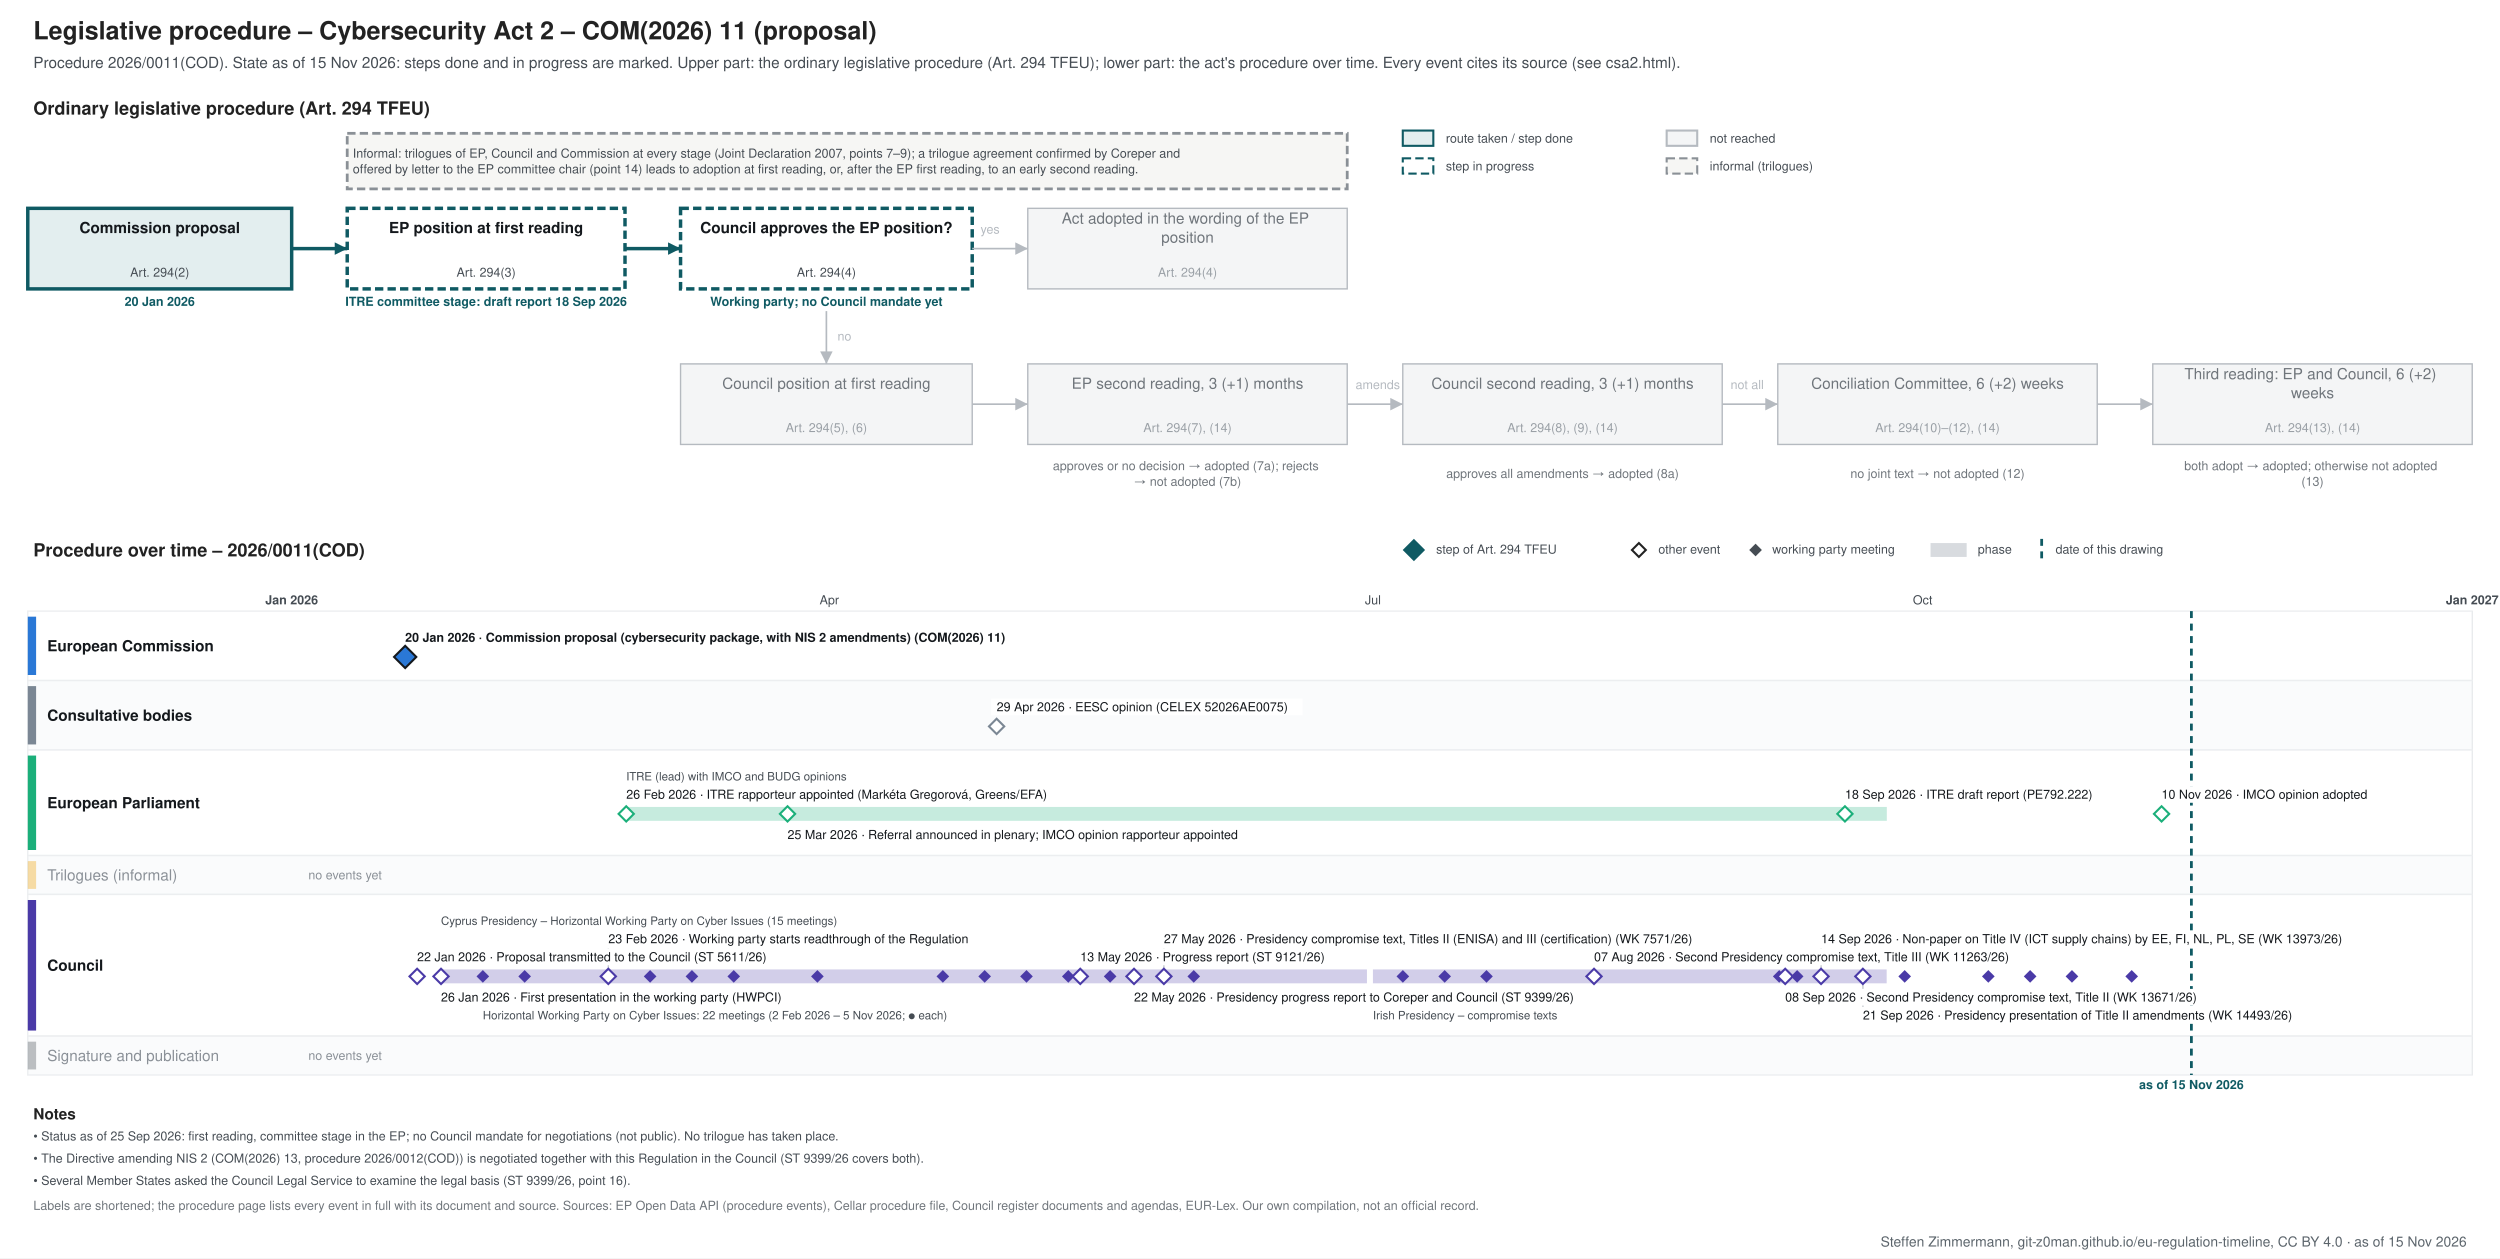
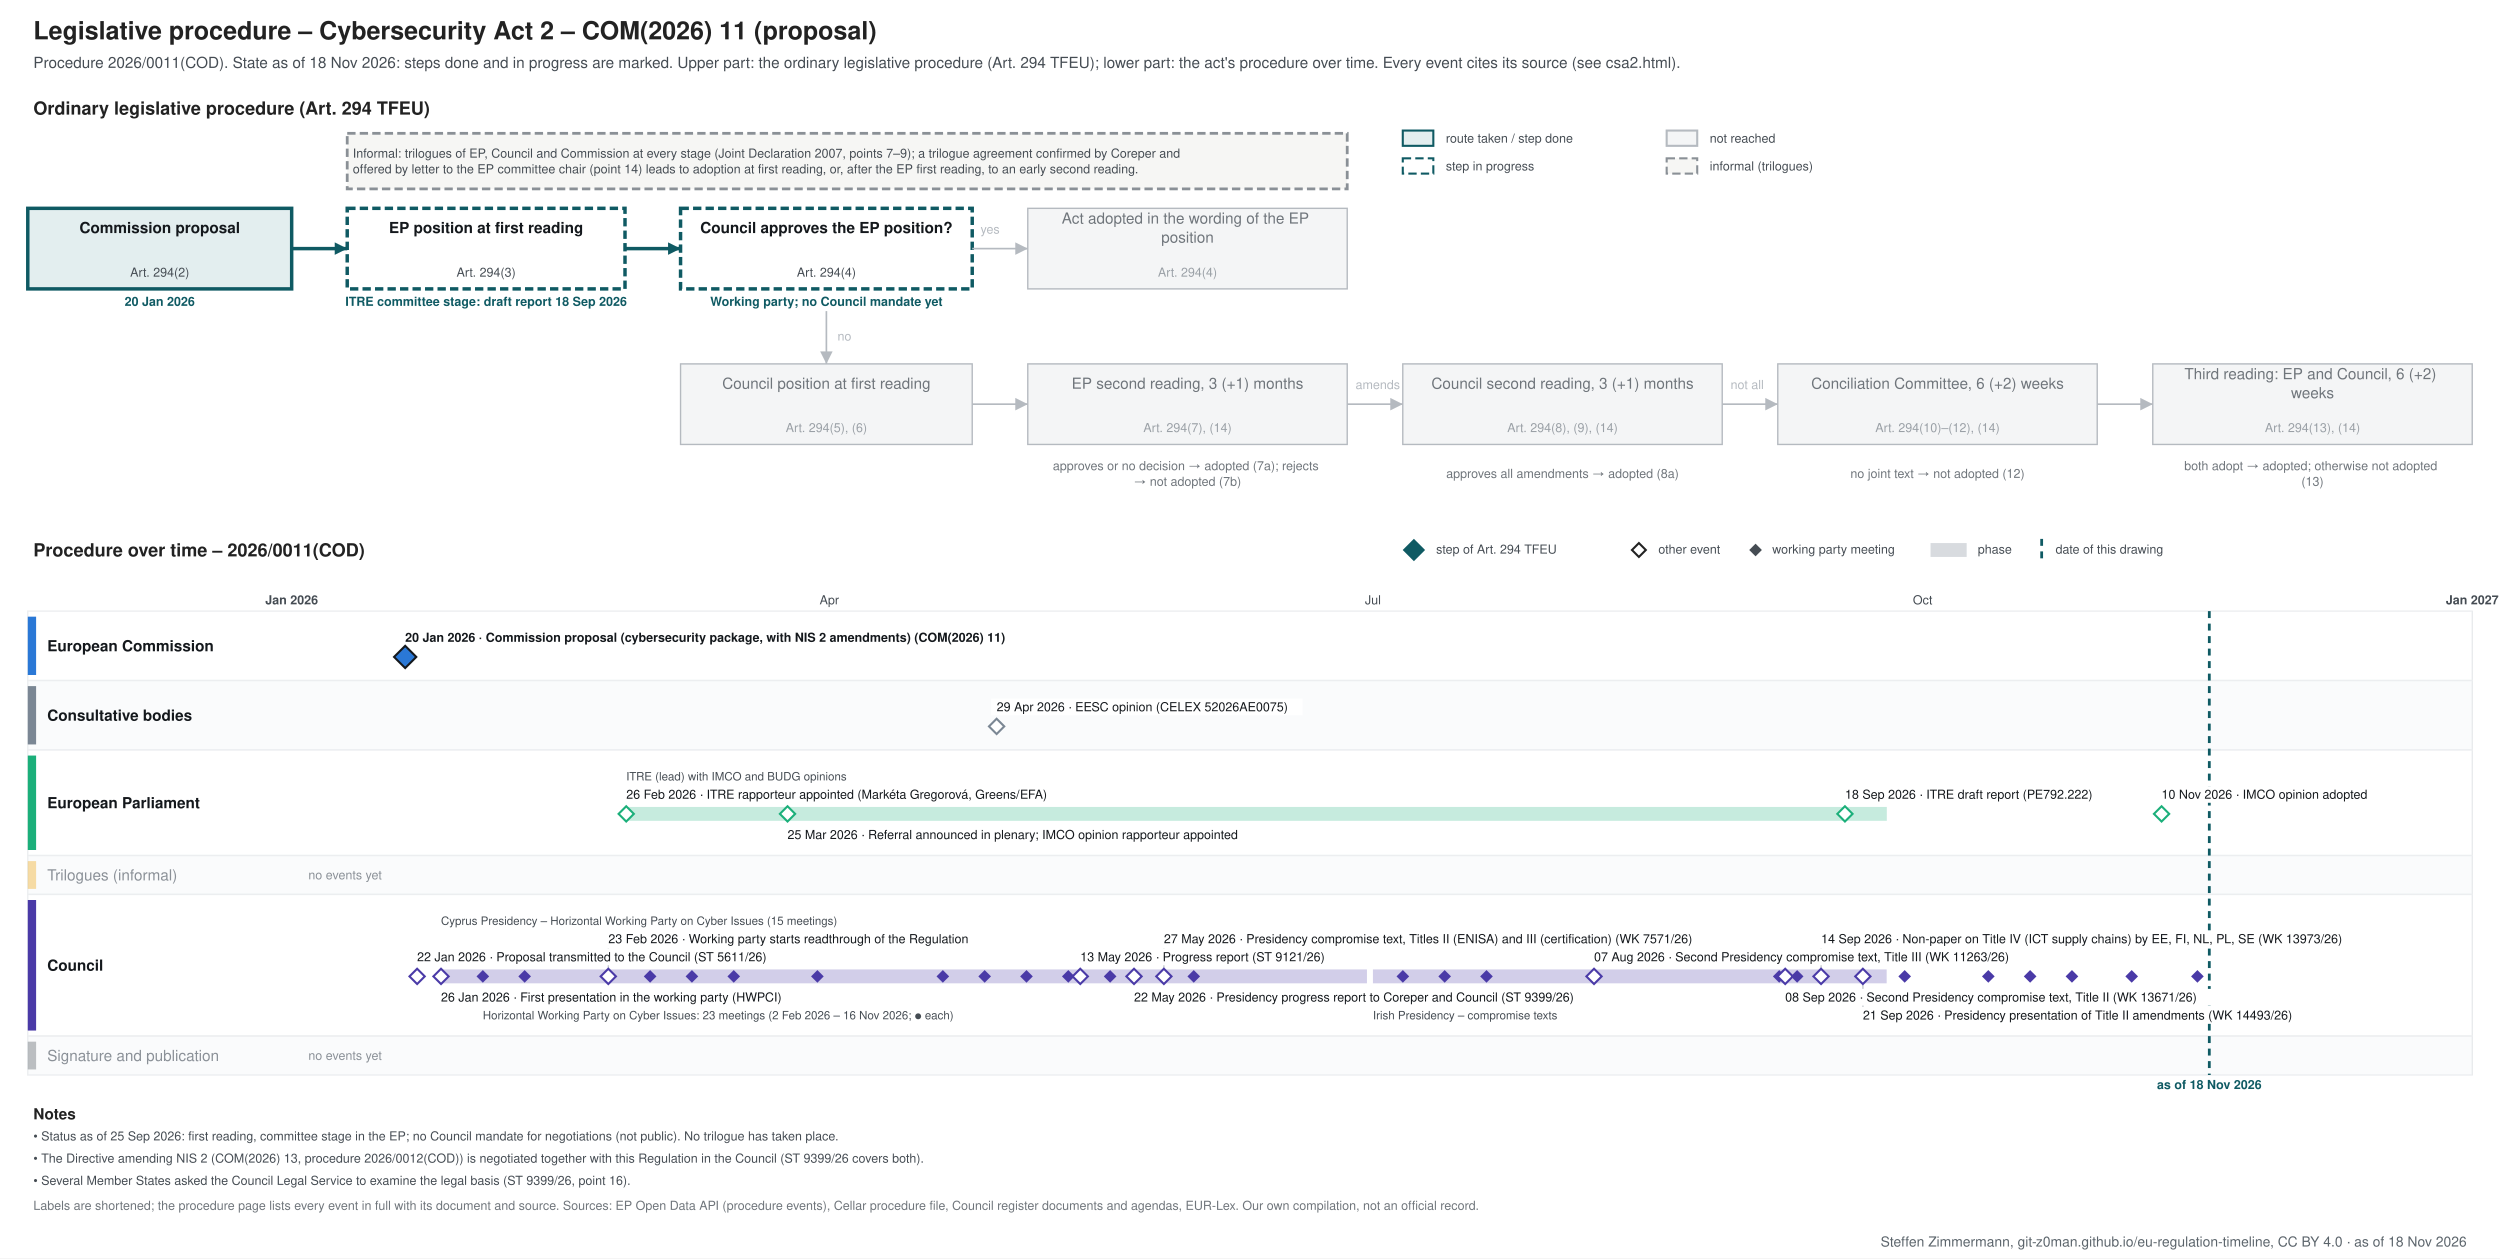
<svg xmlns="http://www.w3.org/2000/svg" xmlns:xlink="http://www.w3.org/1999/xlink" width="1800" height="906" viewBox="0 0 1800 906" font-family="&quot;Source Sans 3&quot;, Helvetica, Arial, sans-serif">
  <rect width="1800" height="906" fill="#ffffff" />
-   <g class="procedure" data-route="" data-state="ongoing" data-as_of="2026-11-15">
+   <g class="procedure" data-route="" data-state="ongoing" data-as_of="2026-11-18">
    <text font-size="18" fill="#222222" text-anchor="start" font-weight="bold">
      <tspan x="24.0" y="28.3">Legislative procedure – Cybersecurity Act 2 – COM(2026) 11 (proposal)</tspan>
    </text>
    <text font-size="11" fill="#454c53" text-anchor="start">
-       <tspan x="24.0" y="48.9">Procedure 2026/0011(COD). State as of 15 Nov 2026: steps done and in progress are marked. Upper part: the ordinary legislative procedure (Art. 294 TFEU); lower part: the act's procedure over time. Every event cites its source (see csa2.html).</tspan>
+       <tspan x="24.0" y="48.9">Procedure 2026/0011(COD). State as of 18 Nov 2026: steps done and in progress are marked. Upper part: the ordinary legislative procedure (Art. 294 TFEU); lower part: the act's procedure over time. Every event cites its source (see csa2.html).</tspan>
    </text>
    <text font-size="13" fill="#222222" text-anchor="start" font-weight="bold">
      <tspan x="24.0" y="82.5">Ordinary legislative procedure (Art. 294 TFEU)</tspan>
    </text>
    <rect x="1010.0" y="94.0" width="22.0" height="11.0" fill="#e3eeef" stroke="#0f5a63" stroke-width="1.5" />
    <text font-size="9" fill="#454c53" text-anchor="start">
      <tspan x="1041.0" y="102.7">route taken / step done</tspan>
    </text>
    <rect x="1010.0" y="114.0" width="22.0" height="11.0" fill="#ffffff" stroke="#0f5a63" stroke-dasharray="6 3" stroke-width="1.5" />
    <text font-size="9" fill="#454c53" text-anchor="start">
      <tspan x="1041.0" y="122.7">step in progress</tspan>
    </text>
    <rect x="1200.0" y="94.0" width="22.0" height="11.0" fill="#f4f5f6" stroke="#b5bac0" stroke-width="1.5" />
    <text font-size="9" fill="#454c53" text-anchor="start">
      <tspan x="1231.0" y="102.7">not reached</tspan>
    </text>
    <rect x="1200.0" y="114.0" width="22.0" height="11.0" fill="#f6f6f4" stroke="#8a9096" stroke-dasharray="6 3" stroke-width="1.5" />
    <text font-size="9" fill="#454c53" text-anchor="start">
      <tspan x="1231.0" y="122.7">informal (trilogues)</tspan>
    </text>
    <rect x="20.0" y="150.0" width="190.0" height="58.0" fill="#e3eeef" stroke="#0f5a63" stroke-width="2.5" />
    <text font-size="11" fill="#14181c" text-anchor="middle" font-weight="bold">
      <tspan x="115.0" y="167.8">Commission proposal</tspan>
    </text>
    <text font-size="9" fill="#454c53" text-anchor="middle">
      <tspan x="115.0" y="199.2">Art. 294(2)</tspan>
    </text>
    <text font-size="9" fill="#0f5a63" text-anchor="middle" font-weight="bold">
      <tspan x="115.0" y="220.2">20 Jan 2026</tspan>
    </text>
    <rect x="250.0" y="150.0" width="200.0" height="58.0" fill="#ffffff" stroke="#0f5a63" stroke-dasharray="6 3" stroke-width="2.5" />
    <text font-size="11" fill="#14181c" text-anchor="middle" font-weight="bold">
      <tspan x="350.0" y="167.8">EP position at first reading</tspan>
    </text>
    <text font-size="9" fill="#454c53" text-anchor="middle">
      <tspan x="350.0" y="199.2">Art. 294(3)</tspan>
    </text>
    <text font-size="9" fill="#0f5a63" text-anchor="middle" font-weight="bold">
      <tspan x="350.0" y="220.2">ITRE committee stage: draft report 18 Sep 2026</tspan>
    </text>
    <rect x="490.0" y="150.0" width="210.0" height="58.0" fill="#ffffff" stroke="#0f5a63" stroke-dasharray="6 3" stroke-width="2.5" />
    <text font-size="11" fill="#14181c" text-anchor="middle" font-weight="bold">
      <tspan x="595.0" y="167.8">Council approves the EP position?</tspan>
    </text>
    <text font-size="9" fill="#454c53" text-anchor="middle">
      <tspan x="595.0" y="199.2">Art. 294(4)</tspan>
    </text>
    <text font-size="9" fill="#0f5a63" text-anchor="middle" font-weight="bold">
      <tspan x="595.0" y="220.2">Working party; no Council mandate yet</tspan>
    </text>
    <rect x="740.0" y="150.0" width="230.0" height="58.0" fill="#f4f5f6" stroke="#b5bac0" stroke-width="1" />
    <text font-size="11" fill="#6f757b" text-anchor="middle">
      <tspan x="855.0" y="161.0">Act adopted in the wording of the EP</tspan>
      <tspan x="855.0" y="174.7">position</tspan>
    </text>
    <text font-size="9" fill="#9aa0a6" text-anchor="middle">
      <tspan x="855.0" y="199.2">Art. 294(4)</tspan>
    </text>
    <rect x="490.0" y="262.0" width="210.0" height="58.0" fill="#f4f5f6" stroke="#b5bac0" stroke-width="1" />
    <text font-size="11" fill="#6f757b" text-anchor="middle">
      <tspan x="595.0" y="279.9">Council position at first reading</tspan>
    </text>
    <text font-size="9" fill="#9aa0a6" text-anchor="middle">
      <tspan x="595.0" y="311.1">Art. 294(5), (6)</tspan>
    </text>
    <rect x="740.0" y="262.0" width="230.0" height="58.0" fill="#f4f5f6" stroke="#b5bac0" stroke-width="1" />
    <text font-size="11" fill="#6f757b" text-anchor="middle">
      <tspan x="855.0" y="279.9">EP second reading, 3 (+1) months</tspan>
    </text>
    <text font-size="9" fill="#9aa0a6" text-anchor="middle">
      <tspan x="855.0" y="311.1">Art. 294(7), (14)</tspan>
    </text>
    <rect x="1010.0" y="262.0" width="230.0" height="58.0" fill="#f4f5f6" stroke="#b5bac0" stroke-width="1" />
    <text font-size="11" fill="#6f757b" text-anchor="middle">
      <tspan x="1125.0" y="279.9">Council second reading, 3 (+1) months</tspan>
    </text>
    <text font-size="9" fill="#9aa0a6" text-anchor="middle">
      <tspan x="1125.0" y="311.1">Art. 294(8), (9), (14)</tspan>
    </text>
    <rect x="1280.0" y="262.0" width="230.0" height="58.0" fill="#f4f5f6" stroke="#b5bac0" stroke-width="1" />
    <text font-size="11" fill="#6f757b" text-anchor="middle">
      <tspan x="1395.0" y="279.9">Conciliation Committee, 6 (+2) weeks</tspan>
    </text>
    <text font-size="9" fill="#9aa0a6" text-anchor="middle">
      <tspan x="1395.0" y="311.1">Art. 294(10)–(12), (14)</tspan>
    </text>
    <rect x="1550.0" y="262.0" width="230.0" height="58.0" fill="#f4f5f6" stroke="#b5bac0" stroke-width="1" />
    <text font-size="11" fill="#6f757b" text-anchor="middle">
      <tspan x="1665.0" y="273.0">Third reading: EP and Council, 6 (+2)</tspan>
      <tspan x="1665.0" y="286.7">weeks</tspan>
    </text>
    <text font-size="9" fill="#9aa0a6" text-anchor="middle">
      <tspan x="1665.0" y="311.1">Art. 294(13), (14)</tspan>
    </text>
    <text font-size="9" fill="#6f757b" text-anchor="middle">
      <tspan x="855.0" y="338.5">approves or no decision → adopted (7a); rejects</tspan>
      <tspan x="855.0" y="349.8">→ not adopted (7b)</tspan>
    </text>
    <text font-size="9" fill="#6f757b" text-anchor="middle">
      <tspan x="1125.0" y="344.1">approves all amendments → adopted (8a)</tspan>
    </text>
    <text font-size="9" fill="#6f757b" text-anchor="middle">
      <tspan x="1395.0" y="344.1">no joint text → not adopted (12)</tspan>
    </text>
    <text font-size="9" fill="#6f757b" text-anchor="middle">
      <tspan x="1665.0" y="338.5">both adopt → adopted; otherwise not adopted</tspan>
      <tspan x="1665.0" y="349.8">(13)</tspan>
    </text>
    <polyline points="210.0,179.0 250.0,179.0" fill="none" stroke="#0f5a63" stroke-width="2.5" />
    <polygon points="250.0,179.0 241.0,183.5 241.0,174.5" fill="#0f5a63" />
    <polyline points="450.0,179.0 490.0,179.0" fill="none" stroke="#0f5a63" stroke-width="2.5" />
    <polygon points="490.0,179.0 481.0,183.5 481.0,174.5" fill="#0f5a63" />
    <polyline points="700.0,179.0 740.0,179.0" fill="none" stroke="#b5bac0" stroke-width="1.2" />
    <polygon points="740.0,179.0 731.0,183.5 731.0,174.5" fill="#b5bac0" />
    <text font-size="9" fill="#b5bac0" text-anchor="start">
      <tspan x="706.0" y="168.2">yes</tspan>
    </text>
    <polyline points="595.0,224.0 595.0,262.0" fill="none" stroke="#b5bac0" stroke-width="1.2" />
    <polygon points="595.0,262.0 590.5,253.0 599.5,253.0" fill="#b5bac0" />
    <text font-size="9" fill="#b5bac0" text-anchor="start">
      <tspan x="603.0" y="245.2">no</tspan>
    </text>
    <polyline points="700.0,291.0 740.0,291.0" fill="none" stroke="#b5bac0" stroke-width="1.2" />
    <polygon points="740.0,291.0 731.0,295.5 731.0,286.5" fill="#b5bac0" />
    <polyline points="970.0,291.0 1010.0,291.0" fill="none" stroke="#b5bac0" stroke-width="1.2" />
    <polygon points="1010.0,291.0 1001.0,295.5 1001.0,286.5" fill="#b5bac0" />
    <polyline points="1240.0,291.0 1280.0,291.0" fill="none" stroke="#b5bac0" stroke-width="1.2" />
    <polygon points="1280.0,291.0 1271.0,295.5 1271.0,286.5" fill="#b5bac0" />
    <polyline points="1510.0,291.0 1550.0,291.0" fill="none" stroke="#b5bac0" stroke-width="1.2" />
    <polygon points="1550.0,291.0 1541.0,295.5 1541.0,286.5" fill="#b5bac0" />
    <text font-size="9" fill="#b5bac0" text-anchor="start">
      <tspan x="976.0" y="280.1">amends</tspan>
    </text>
    <text font-size="9" fill="#b5bac0" text-anchor="start">
      <tspan x="1246.0" y="280.1">not all</tspan>
    </text>
    <rect x="250.0" y="96.0" width="720.0" height="40.0" fill="#f6f6f4" stroke="#8a9096" stroke-dasharray="6 3" stroke-width="2" />
    <text font-size="9" fill="#454c53" text-anchor="start">
      <tspan x="254.0" y="113.5">Informal: trilogues of EP, Council and Commission at every stage (Joint Declaration 2007, points 7–9); a trilogue agreement confirmed by Coreper and</tspan>
      <tspan x="254.0" y="124.8">offered by letter to the EP committee chair (point 14) leads to adoption at first reading, or, after the EP first reading, to an early second reading.</tspan>
    </text>
    <text font-size="13" fill="#222222" text-anchor="start" font-weight="bold">
      <tspan x="24.0" y="400.6">Procedure over time – 2026/0011(COD)</tspan>
    </text>
    <polygon points="1018,389 1025,396 1018,403 1011,396" fill="#0f5a63" stroke="#0f5a63" stroke-width="1.5" />
    <text font-size="9" fill="#454c53" text-anchor="start">
      <tspan x="1034.0" y="398.6">step of Art. 294 TFEU</tspan>
    </text>
    <polygon points="1180,391 1185,396 1180,401 1175,396" fill="#ffffff" stroke="#222222" stroke-width="1.5" />
    <text font-size="9" fill="#454c53" text-anchor="start">
      <tspan x="1194.0" y="398.6">other event</tspan>
    </text>
    <polygon points="1264,392.5 1267.5,396 1264,399.5 1260.5,396" fill="#454c53" stroke="#454c53" stroke-width="1.5" />
    <text font-size="9" fill="#454c53" text-anchor="start">
      <tspan x="1276.0" y="398.6">working party meeting</tspan>
    </text>
    <rect x="1390.0" y="391.0" width="26.0" height="10.0" fill="#7b8794" stroke="none" opacity="0.3" />
    <text font-size="9" fill="#454c53" text-anchor="start">
      <tspan x="1424.0" y="398.6">phase</tspan>
    </text>
    <line x1="1470.0" y1="388.0" x2="1470.0" y2="403.0" stroke="#0f5a63" stroke-width="2" stroke-dasharray="5 4" />
    <text font-size="9" fill="#454c53" text-anchor="start">
      <tspan x="1480.0" y="398.6">date of this drawing</tspan>
    </text>
    <line x1="210.0" y1="440.0" x2="210.0" y2="774.0" stroke="#b5bac0" stroke-width="1" />
    <text font-size="9" fill="#454c53" text-anchor="middle" font-weight="bold">
      <tspan x="210.0" y="435.1">Jan 2026</tspan>
    </text>
    <line x1="343.3" y1="440.0" x2="343.3" y2="774.0" stroke="#e3e6e9" stroke-width="1" />
    <line x1="463.8" y1="440.0" x2="463.8" y2="774.0" stroke="#e3e6e9" stroke-width="1" />
    <line x1="597.1" y1="440.0" x2="597.1" y2="774.0" stroke="#e3e6e9" stroke-width="1" />
    <text font-size="9" fill="#454c53" text-anchor="middle">
      <tspan x="597.1" y="435.1">Apr</tspan>
    </text>
    <line x1="726.2" y1="440.0" x2="726.2" y2="774.0" stroke="#e3e6e9" stroke-width="1" />
    <line x1="859.5" y1="440.0" x2="859.5" y2="774.0" stroke="#e3e6e9" stroke-width="1" />
    <line x1="988.5" y1="440.0" x2="988.5" y2="774.0" stroke="#e3e6e9" stroke-width="1" />
    <text font-size="9" fill="#454c53" text-anchor="middle">
      <tspan x="988.5" y="435.1">Jul</tspan>
    </text>
    <line x1="1121.9" y1="440.0" x2="1121.9" y2="774.0" stroke="#e3e6e9" stroke-width="1" />
    <line x1="1255.2" y1="440.0" x2="1255.2" y2="774.0" stroke="#e3e6e9" stroke-width="1" />
    <line x1="1384.3" y1="440.0" x2="1384.3" y2="774.0" stroke="#e3e6e9" stroke-width="1" />
    <text font-size="9" fill="#454c53" text-anchor="middle">
      <tspan x="1384.3" y="435.1">Oct</tspan>
    </text>
    <line x1="1517.6" y1="440.0" x2="1517.6" y2="774.0" stroke="#e3e6e9" stroke-width="1" />
    <line x1="1646.7" y1="440.0" x2="1646.7" y2="774.0" stroke="#e3e6e9" stroke-width="1" />
    <line x1="1780.0" y1="440.0" x2="1780.0" y2="774.0" stroke="#b5bac0" stroke-width="1" />
    <text font-size="9" fill="#454c53" text-anchor="middle" font-weight="bold">
      <tspan x="1780.0" y="435.1">Jan 2027</tspan>
    </text>
    <rect x="20.0" y="440.0" width="1760.0" height="50.0" fill="#ffffff" stroke="#eceef0" />
    <rect x="20.0" y="444.0" width="6.0" height="42.0" fill="#2a78d6" stroke="none" />
    <text font-size="11" fill="#14181c" text-anchor="start" font-weight="bold">
      <tspan x="34.0" y="468.9">European Commission</tspan>
    </text>
    <rect x="20.0" y="490.0" width="1760.0" height="50.0" fill="#fafbfc" stroke="#eceef0" />
    <rect x="20.0" y="494.0" width="6.0" height="42.0" fill="#7b8794" stroke="none" />
    <text font-size="11" fill="#14181c" text-anchor="start" font-weight="bold">
      <tspan x="34.0" y="518.9">Consultative bodies</tspan>
    </text>
    <rect x="20.0" y="540.0" width="1760.0" height="76.0" fill="#ffffff" stroke="#eceef0" />
    <rect x="20.0" y="544.0" width="6.0" height="68.0" fill="#1baf7a" stroke="none" />
    <text font-size="11" fill="#14181c" text-anchor="start" font-weight="bold">
      <tspan x="34.0" y="581.9">European Parliament</tspan>
    </text>
    <rect x="20.0" y="616.0" width="1760.0" height="28.0" fill="#fafbfc" stroke="#eceef0" />
    <rect x="20.0" y="620.0" width="6.0" height="20.0" fill="#eda100" stroke="none" opacity="0.35" />
    <text font-size="11" fill="#8a9097" text-anchor="start">
      <tspan x="34.0" y="633.9">Trilogues (informal)</tspan>
    </text>
    <text font-size="9" fill="#8a9097" text-anchor="start">
      <tspan x="222.0" y="633.1">no events yet</tspan>
    </text>
    <rect x="20.0" y="644.0" width="1760.0" height="102.0" fill="#ffffff" stroke="#eceef0" />
    <rect x="20.0" y="648.0" width="6.0" height="94.0" fill="#4a3aa7" stroke="none" />
    <text font-size="11" fill="#14181c" text-anchor="start" font-weight="bold">
      <tspan x="34.0" y="698.9">Council</tspan>
    </text>
    <rect x="20.0" y="746.0" width="1760.0" height="28.0" fill="#fafbfc" stroke="#eceef0" />
    <rect x="20.0" y="750.0" width="6.0" height="20.0" fill="#454c53" stroke="none" opacity="0.35" />
    <text font-size="11" fill="#8a9097" text-anchor="start">
      <tspan x="34.0" y="763.9">Signature and publication</tspan>
    </text>
    <text font-size="9" fill="#8a9097" text-anchor="start">
      <tspan x="222.0" y="763.1">no events yet</tspan>
    </text>
-     <line x1="1577.8" y1="440.0" x2="1577.8" y2="774.0" stroke="#0f5a63" stroke-width="2" stroke-dasharray="5 4" />
+     <line x1="1590.7" y1="440.0" x2="1590.7" y2="774.0" stroke="#0f5a63" stroke-width="2" stroke-dasharray="5 4" />
    <text font-size="9" fill="#0f5a63" text-anchor="middle" font-weight="bold">
-       <tspan x="1577.8" y="784.1">as of 15 Nov 2026</tspan>
+       <tspan x="1590.7" y="784.1">as of 18 Nov 2026</tspan>
    </text>
    <rect x="287.7" y="453.0" width="483.0" height="12.0" fill="#ffffff" />
    <a xlink:href="https://eur-lex.europa.eu/legal-content/EN/TXT/?uri=CELEX:52026PC0011" target="_blank">
      <text font-size="9" fill="#14181c" text-anchor="start" font-weight="bold">
        <tspan x="291.7" y="462.1">20 Jan 2026 · Commission proposal (cybersecurity package, with NIS 2 amendments) (COM(2026) 11)</tspan>
      </text>
    </a>
    <a xlink:href="https://eur-lex.europa.eu/legal-content/EN/TXT/?uri=CELEX:52026PC0011" target="_blank">
      <polygon points="291.726,465 299.726,473 291.726,481 283.726,473" fill="#2a78d6" stroke="#14181c" stroke-width="1.5" />
    </a>
    <rect x="713.6" y="503.0" width="224.2" height="12.0" fill="#ffffff" />
    <a xlink:href="https://eur-lex.europa.eu/legal-content/EN/TXT/?uri=CELEX:52026AE0075" target="_blank">
      <text font-size="9" fill="#14181c" text-anchor="start">
        <tspan x="717.6" y="512.1">29 Apr 2026 · EESC opinion (CELEX 52026AE0075)</tspan>
      </text>
    </a>
    <a xlink:href="https://eur-lex.europa.eu/legal-content/EN/TXT/?uri=CELEX:52026AE0075" target="_blank">
      <polygon points="717.562,517.5 723.062,523 717.562,528.5 712.062,523" fill="#ffffff" stroke="#7b8794" stroke-width="1.5" />
    </a>
    <rect x="450.9" y="581.0" width="907.6" height="10.0" fill="#1baf7a" stroke="none" opacity="0.25" />
    <rect x="446.9" y="566.0" width="341.7" height="12.0" fill="#ffffff" />
    <text font-size="9" fill="#14181c" text-anchor="start">
      <tspan x="450.9" y="575.1">26 Feb 2026 · ITRE rapporteur appointed (Markéta Gregorová, Greens/EFA)</tspan>
    </text>
    <rect x="563.0" y="595.0" width="374.6" height="12.0" fill="#ffffff" />
    <text font-size="9" fill="#14181c" text-anchor="start">
      <tspan x="567.0" y="604.1">25 Mar 2026 · Referral announced in plenary; IMCO opinion rapporteur appointed</tspan>
    </text>
    <rect x="1324.4" y="566.0" width="210.1" height="12.0" fill="#ffffff" />
    <a xlink:href="https://data.europarl.europa.eu/distribution/reds_iCmRp-Dft/ITRE-PR-792222/ITRE-PR-792222_en.docx" target="_blank">
      <text font-size="9" fill="#14181c" text-anchor="start">
        <tspan x="1328.4" y="575.1">18 Sep 2026 · ITRE draft report (PE792.222)</tspan>
      </text>
    </a>
    <rect x="1552.3" y="566.0" width="167.8" height="12.0" fill="#ffffff" />
    <text font-size="9" fill="#14181c" text-anchor="start">
      <tspan x="1556.3" y="575.1">10 Nov 2026 · IMCO opinion adopted</tspan>
    </text>
    <text font-size="8.3" fill="#454c53" text-anchor="start">
      <tspan x="450.9" y="561.9">ITRE (lead) with IMCO and BUDG opinions</tspan>
    </text>
    <g>
      <polygon points="450.877,580.5 456.377,586 450.877,591.5 445.377,586" fill="#ffffff" stroke="#1baf7a" stroke-width="1.5" />
    </g>
    <g>
      <polygon points="567.014,580.5 572.514,586 567.014,591.5 561.514,586" fill="#ffffff" stroke="#1baf7a" stroke-width="1.5" />
    </g>
    <a xlink:href="https://data.europarl.europa.eu/distribution/reds_iCmRp-Dft/ITRE-PR-792222/ITRE-PR-792222_en.docx" target="_blank">
      <polygon points="1328.356,580.5 1333.856,586 1328.356,591.5 1322.856,586" fill="#ffffff" stroke="#1baf7a" stroke-width="1.5" />
    </a>
    <g>
      <polygon points="1556.329,580.5 1561.829,586 1556.329,591.5 1550.829,586" fill="#ffffff" stroke="#1baf7a" stroke-width="1.5" />
    </g>
    <rect x="317.5" y="698.0" width="666.7" height="10.0" fill="#4a3aa7" stroke="none" opacity="0.25" />
    <rect x="988.5" y="698.0" width="369.9" height="10.0" fill="#4a3aa7" stroke="none" opacity="0.25" />
    <line x1="438.0" y1="683.0" x2="438.0" y2="697.0" stroke="#c3c8cd" stroke-width="1" />
    <line x1="838.0" y1="683.0" x2="838.0" y2="697.0" stroke="#c3c8cd" stroke-width="1" />
    <line x1="1311.2" y1="683.0" x2="1311.2" y2="697.0" stroke="#c3c8cd" stroke-width="1" />
    <line x1="1341.3" y1="725.0" x2="1341.3" y2="709.0" stroke="#c3c8cd" stroke-width="1" />
    <rect x="296.3" y="683.0" width="299.4" height="12.0" fill="#ffffff" />
    <a xlink:href="https://data.consilium.europa.eu/doc/document/ST-5611-2026-INIT/en/pdf" target="_blank">
      <text font-size="9" fill="#14181c" text-anchor="start">
        <tspan x="300.3" y="692.1">22 Jan 2026 · Proposal transmitted to the Council (ST 5611/26)</tspan>
      </text>
    </a>
    <rect x="313.5" y="712.0" width="294.7" height="12.0" fill="#ffffff" />
    <text font-size="9" fill="#14181c" text-anchor="start">
      <tspan x="317.5" y="721.1">26 Jan 2026 · First presentation in the working party (HWPCI)</tspan>
    </text>
    <rect x="434.0" y="670.0" width="308.8" height="12.0" fill="#ffffff" />
    <text font-size="9" fill="#14181c" text-anchor="start">
      <tspan x="438.0" y="679.1">23 Feb 2026 · Working party starts readthrough of the Regulation</tspan>
    </text>
    <rect x="773.8" y="683.0" width="205.4" height="12.0" fill="#ffffff" />
    <a xlink:href="https://data.consilium.europa.eu/doc/document/ST-9121-2026-INIT/en/pdf" target="_blank">
      <text font-size="9" fill="#14181c" text-anchor="start">
        <tspan x="777.8" y="692.1">13 May 2026 · Progress report (ST 9121/26)</tspan>
      </text>
    </a>
    <rect x="812.5" y="712.0" width="365.2" height="12.0" fill="#ffffff" />
    <a xlink:href="https://data.consilium.europa.eu/doc/document/ST-9399-2026-INIT/en/pdf" target="_blank">
      <text font-size="9" fill="#14181c" text-anchor="start">
        <tspan x="816.5" y="721.1">22 May 2026 · Presidency progress report to Coreper and Council (ST 9399/26)</tspan>
      </text>
    </a>
    <rect x="834.0" y="670.0" width="459.2" height="12.0" fill="#ffffff" />
    <a xlink:href="https://data.consilium.europa.eu/doc/document/WK-7571-2026-INIT/en/pdf" target="_blank">
      <text font-size="9" fill="#14181c" text-anchor="start">
        <tspan x="838.0" y="679.1">27 May 2026 · Presidency compromise text, Titles II (ENISA) and III (certification) (WK 7571/26)</tspan>
      </text>
    </a>
    <rect x="1143.7" y="683.0" width="346.4" height="12.0" fill="#ffffff" />
    <text font-size="9" fill="#14181c" text-anchor="start">
      <tspan x="1147.7" y="692.1">07 Aug 2026 · Second Presidency compromise text, Title III (WK 11263/26)</tspan>
    </text>
    <rect x="1281.3" y="712.0" width="341.7" height="12.0" fill="#ffffff" />
    <text font-size="9" fill="#14181c" text-anchor="start">
      <tspan x="1285.3" y="721.1">08 Sep 2026 · Second Presidency compromise text, Title II (WK 13671/26)</tspan>
    </text>
    <rect x="1307.2" y="670.0" width="435.7" height="12.0" fill="#ffffff" />
    <text font-size="9" fill="#14181c" text-anchor="start">
      <tspan x="1311.2" y="679.1">14 Sep 2026 · Non-paper on Title IV (ICT supply chains) by EE, FI, NL, PL, SE (WK 13973/26)</tspan>
    </text>
    <rect x="1337.3" y="725.0" width="355.8" height="12.0" fill="#ffffff" />
    <text font-size="9" fill="#14181c" text-anchor="start">
      <tspan x="1341.3" y="734.1">21 Sep 2026 · Presidency presentation of Title II amendments (WK 14493/26)</tspan>
    </text>
    <text font-size="8.3" fill="#454c53" text-anchor="start">
-       <tspan x="347.6" y="733.9">Horizontal Working Party on Cyber Issues: 22 meetings (2 Feb 2026 – 5 Nov 2026; ● each)</tspan>
+       <tspan x="347.6" y="733.9">Horizontal Working Party on Cyber Issues: 23 meetings (2 Feb 2026 – 16 Nov 2026; ● each)</tspan>
    </text>
    <text font-size="8.3" fill="#454c53" text-anchor="start">
      <tspan x="317.5" y="665.9">Cyprus Presidency – Horizontal Working Party on Cyber Issues (15 meetings)</tspan>
    </text>
    <text font-size="8.3" fill="#454c53" text-anchor="start">
      <tspan x="988.5" y="733.9">Irish Presidency – compromise texts</tspan>
    </text>
    <a xlink:href="https://data.consilium.europa.eu/doc/document/ST-5611-2026-INIT/en/pdf" target="_blank">
      <polygon points="300.329,697.5 305.829,703 300.329,708.5 294.829,703" fill="#ffffff" stroke="#4a3aa7" stroke-width="1.5" />
    </a>
    <g>
      <polygon points="317.534,697.5 323.034,703 317.534,708.5 312.034,703" fill="#ffffff" stroke="#4a3aa7" stroke-width="1.5" />
    </g>
    <a xlink:href="https://data.consilium.europa.eu/doc/document/CM-1440-2026-REV-1/en/pdf" target="_blank">
      <polygon points="347.644,699.5 351.144,703 347.644,706.5 344.144,703" fill="#4a3aa7" stroke="#4a3aa7" stroke-width="1.5" />
    </a>
    <a xlink:href="https://data.consilium.europa.eu/doc/document/CM-1519-2026-INIT/en/pdf" target="_blank">
      <polygon points="377.753,699.5 381.253,703 377.753,706.5 374.253,703" fill="#4a3aa7" stroke="#4a3aa7" stroke-width="1.5" />
    </a>
    <g>
      <polygon points="437.973,697.5 443.473,703 437.973,708.5 432.473,703" fill="#ffffff" stroke="#4a3aa7" stroke-width="1.5" />
    </g>
    <a xlink:href="https://data.consilium.europa.eu/doc/document/CM-1817-2026-INIT/en/pdf" target="_blank">
      <polygon points="468.082,699.5 471.582,703 468.082,706.5 464.582,703" fill="#4a3aa7" stroke="#4a3aa7" stroke-width="1.5" />
    </a>
    <a xlink:href="https://data.consilium.europa.eu/doc/document/CM-1932-2026-REV-1/en/pdf" target="_blank">
      <polygon points="498.192,699.5 501.692,703 498.192,706.5 494.692,703" fill="#4a3aa7" stroke="#4a3aa7" stroke-width="1.5" />
    </a>
    <a xlink:href="https://data.consilium.europa.eu/doc/document/CM-1933-2026-INIT/en/pdf" target="_blank">
      <polygon points="528.301,699.5 531.801,703 528.301,706.5 524.801,703" fill="#4a3aa7" stroke="#4a3aa7" stroke-width="1.5" />
    </a>
    <a xlink:href="https://data.consilium.europa.eu/doc/document/CM-2210-2026-INIT/en/pdf" target="_blank">
      <polygon points="588.521,699.5 592.021,703 588.521,706.5 585.021,703" fill="#4a3aa7" stroke="#4a3aa7" stroke-width="1.5" />
    </a>
    <a xlink:href="https://data.consilium.europa.eu/doc/document/CM-2430-2026-INIT/en/pdf" target="_blank">
      <polygon points="678.849,699.5 682.349,703 678.849,706.5 675.349,703" fill="#4a3aa7" stroke="#4a3aa7" stroke-width="1.5" />
    </a>
    <a xlink:href="https://data.consilium.europa.eu/doc/document/CM-2546-2026-INIT/en/pdf" target="_blank">
      <polygon points="708.959,699.5 712.459,703 708.959,706.5 705.459,703" fill="#4a3aa7" stroke="#4a3aa7" stroke-width="1.5" />
    </a>
    <a xlink:href="https://data.consilium.europa.eu/doc/document/CM-2630-2026-INIT/en/pdf" target="_blank">
      <polygon points="739.068,699.5 742.568,703 739.068,706.5 735.568,703" fill="#4a3aa7" stroke="#4a3aa7" stroke-width="1.5" />
    </a>
    <a xlink:href="https://data.consilium.europa.eu/doc/document/CM-2746-2026-INIT/en/pdf" target="_blank">
      <polygon points="769.178,699.5 772.678,703 769.178,706.5 765.678,703" fill="#4a3aa7" stroke="#4a3aa7" stroke-width="1.5" />
    </a>
    <a xlink:href="https://data.consilium.europa.eu/doc/document/ST-9121-2026-INIT/en/pdf" target="_blank">
      <polygon points="777.781,697.5 783.281,703 777.781,708.5 772.281,703" fill="#ffffff" stroke="#4a3aa7" stroke-width="1.5" />
    </a>
    <a xlink:href="https://data.consilium.europa.eu/doc/document/CM-2801-2026-REV-1/en/pdf" target="_blank">
      <polygon points="799.288,699.5 802.788,703 799.288,706.5 795.788,703" fill="#4a3aa7" stroke="#4a3aa7" stroke-width="1.5" />
    </a>
    <a xlink:href="https://data.consilium.europa.eu/doc/document/ST-9399-2026-INIT/en/pdf" target="_blank">
      <polygon points="816.493,697.5 821.993,703 816.493,708.5 810.993,703" fill="#ffffff" stroke="#4a3aa7" stroke-width="1.5" />
    </a>
    <a xlink:href="https://data.consilium.europa.eu/doc/document/WK-7571-2026-INIT/en/pdf" target="_blank">
      <polygon points="838.0,697.5 843.5,703 838.0,708.5 832.5,703" fill="#ffffff" stroke="#4a3aa7" stroke-width="1.5" />
    </a>
    <a xlink:href="https://data.consilium.europa.eu/doc/document/CM-2973-2026-REV-1/en/pdf" target="_blank">
      <polygon points="859.507,699.5 863.007,703 859.507,706.5 856.007,703" fill="#4a3aa7" stroke="#4a3aa7" stroke-width="1.5" />
    </a>
    <a xlink:href="https://data.consilium.europa.eu/doc/document/CM-3480-2026-REV-1/en/pdf" target="_blank">
      <polygon points="1010.055,699.5 1013.555,703 1010.055,706.5 1006.555,703" fill="#4a3aa7" stroke="#4a3aa7" stroke-width="1.5" />
    </a>
    <a xlink:href="https://data.consilium.europa.eu/doc/document/CM-3553-2026-INIT/en/pdf" target="_blank">
      <polygon points="1040.164,699.5 1043.664,703 1040.164,706.5 1036.664,703" fill="#4a3aa7" stroke="#4a3aa7" stroke-width="1.5" />
    </a>
    <a xlink:href="https://data.consilium.europa.eu/doc/document/CM-3558-2026-INIT/en/pdf" target="_blank">
      <polygon points="1070.274,699.5 1073.774,703 1070.274,706.5 1066.774,703" fill="#4a3aa7" stroke="#4a3aa7" stroke-width="1.5" />
    </a>
    <g>
      <polygon points="1147.699,697.5 1153.199,703 1147.699,708.5 1142.199,703" fill="#ffffff" stroke="#4a3aa7" stroke-width="1.5" />
    </g>
    <a xlink:href="https://data.consilium.europa.eu/doc/document/CM-3831-2026-INIT/en/pdf" target="_blank">
      <polygon points="1281.041,699.5 1284.541,703 1281.041,706.5 1277.541,703" fill="#4a3aa7" stroke="#4a3aa7" stroke-width="1.5" />
    </a>
    <g>
      <polygon points="1285.342,697.5 1290.842,703 1285.342,708.5 1279.842,703" fill="#ffffff" stroke="#4a3aa7" stroke-width="1.5" />
    </g>
    <a xlink:href="https://data.consilium.europa.eu/doc/document/CM-3845-2026-INIT/en/pdf" target="_blank">
      <polygon points="1293.945,699.5 1297.445,703 1293.945,706.5 1290.445,703" fill="#4a3aa7" stroke="#4a3aa7" stroke-width="1.5" />
    </a>
    <g>
      <polygon points="1311.151,697.5 1316.651,703 1311.151,708.5 1305.651,703" fill="#ffffff" stroke="#4a3aa7" stroke-width="1.5" />
    </g>
    <g>
      <polygon points="1341.26,697.5 1346.76,703 1341.26,708.5 1335.76,703" fill="#ffffff" stroke="#4a3aa7" stroke-width="1.5" />
    </g>
    <a xlink:href="https://data.consilium.europa.eu/doc/document/CM-4269-2026-INIT/en/pdf" target="_blank">
      <polygon points="1371.37,699.5 1374.87,703 1371.37,706.5 1367.87,703" fill="#4a3aa7" stroke="#4a3aa7" stroke-width="1.5" />
    </a>
    <a xlink:href="https://data.consilium.europa.eu/doc/document/CM-4436-2026-INIT/en/pdf" target="_blank">
      <polygon points="1431.589,699.5 1435.089,703 1431.589,706.5 1428.089,703" fill="#4a3aa7" stroke="#4a3aa7" stroke-width="1.5" />
    </a>
    <a xlink:href="https://data.consilium.europa.eu/doc/document/CM-4579-2026-REV-1/en/pdf" target="_blank">
      <polygon points="1461.699,699.5 1465.199,703 1461.699,706.5 1458.199,703" fill="#4a3aa7" stroke="#4a3aa7" stroke-width="1.5" />
    </a>
    <a xlink:href="https://data.consilium.europa.eu/doc/document/CM-4703-2026-INIT/en/pdf" target="_blank">
      <polygon points="1491.808,699.5 1495.308,703 1491.808,706.5 1488.308,703" fill="#4a3aa7" stroke="#4a3aa7" stroke-width="1.5" />
    </a>
    <a xlink:href="https://data.consilium.europa.eu/doc/document/CM-4773-2026-INIT/en/pdf" target="_blank">
      <polygon points="1534.822,699.5 1538.322,703 1534.822,706.5 1531.322,703" fill="#4a3aa7" stroke="#4a3aa7" stroke-width="1.5" />
    </a>
+     <a xlink:href="https://data.consilium.europa.eu/doc/document/CM-4987-2026-INIT/en/pdf" target="_blank">
+       <polygon points="1582.137,699.5 1585.637,703 1582.137,706.5 1578.637,703" fill="#4a3aa7" stroke="#4a3aa7" stroke-width="1.5" />
+     </a>
    <text font-size="11" fill="#222222" text-anchor="start" font-weight="bold">
      <tspan x="24.0" y="805.9">Notes</tspan>
    </text>
    <text font-size="9" fill="#454c53" text-anchor="start">
      <tspan x="24.0" y="821.1">• Status as of 25 Sep 2026: first reading, committee stage in the EP; no Council mandate for negotiations (not public). No trilogue has taken place.</tspan>
    </text>
    <text font-size="9" fill="#454c53" text-anchor="start">
      <tspan x="24.0" y="837.1">• The Directive amending NIS 2 (COM(2026) 13, procedure 2026/0012(COD)) is negotiated together with this Regulation in the Council (ST 9399/26 covers both).</tspan>
    </text>
    <text font-size="9" fill="#454c53" text-anchor="start">
      <tspan x="24.0" y="853.1">• Several Member States asked the Council Legal Service to examine the legal basis (ST 9399/26, point 16).</tspan>
    </text>
    <text font-size="9" fill="#6f757b" text-anchor="start">
      <tspan x="24.0" y="871.1">Labels are shortened; the procedure page lists every event in full with its document and source. Sources: EP Open Data API (procedure events), Cellar procedure file, Council register documents and agendas, EUR-Lex. Our own compilation, not an official record.</tspan>
    </text>
  </g>
  <text font-size="10" fill="#5b646b" text-anchor="end">
-     <tspan x="1776.0" y="897.5">Steffen Zimmermann, git-z0man.github.io/eu-regulation-timeline, CC BY 4.0 · as of 15 Nov 2026</tspan>
+     <tspan x="1776.0" y="897.5">Steffen Zimmermann, git-z0man.github.io/eu-regulation-timeline, CC BY 4.0 · as of 18 Nov 2026</tspan>
  </text>
</svg>
